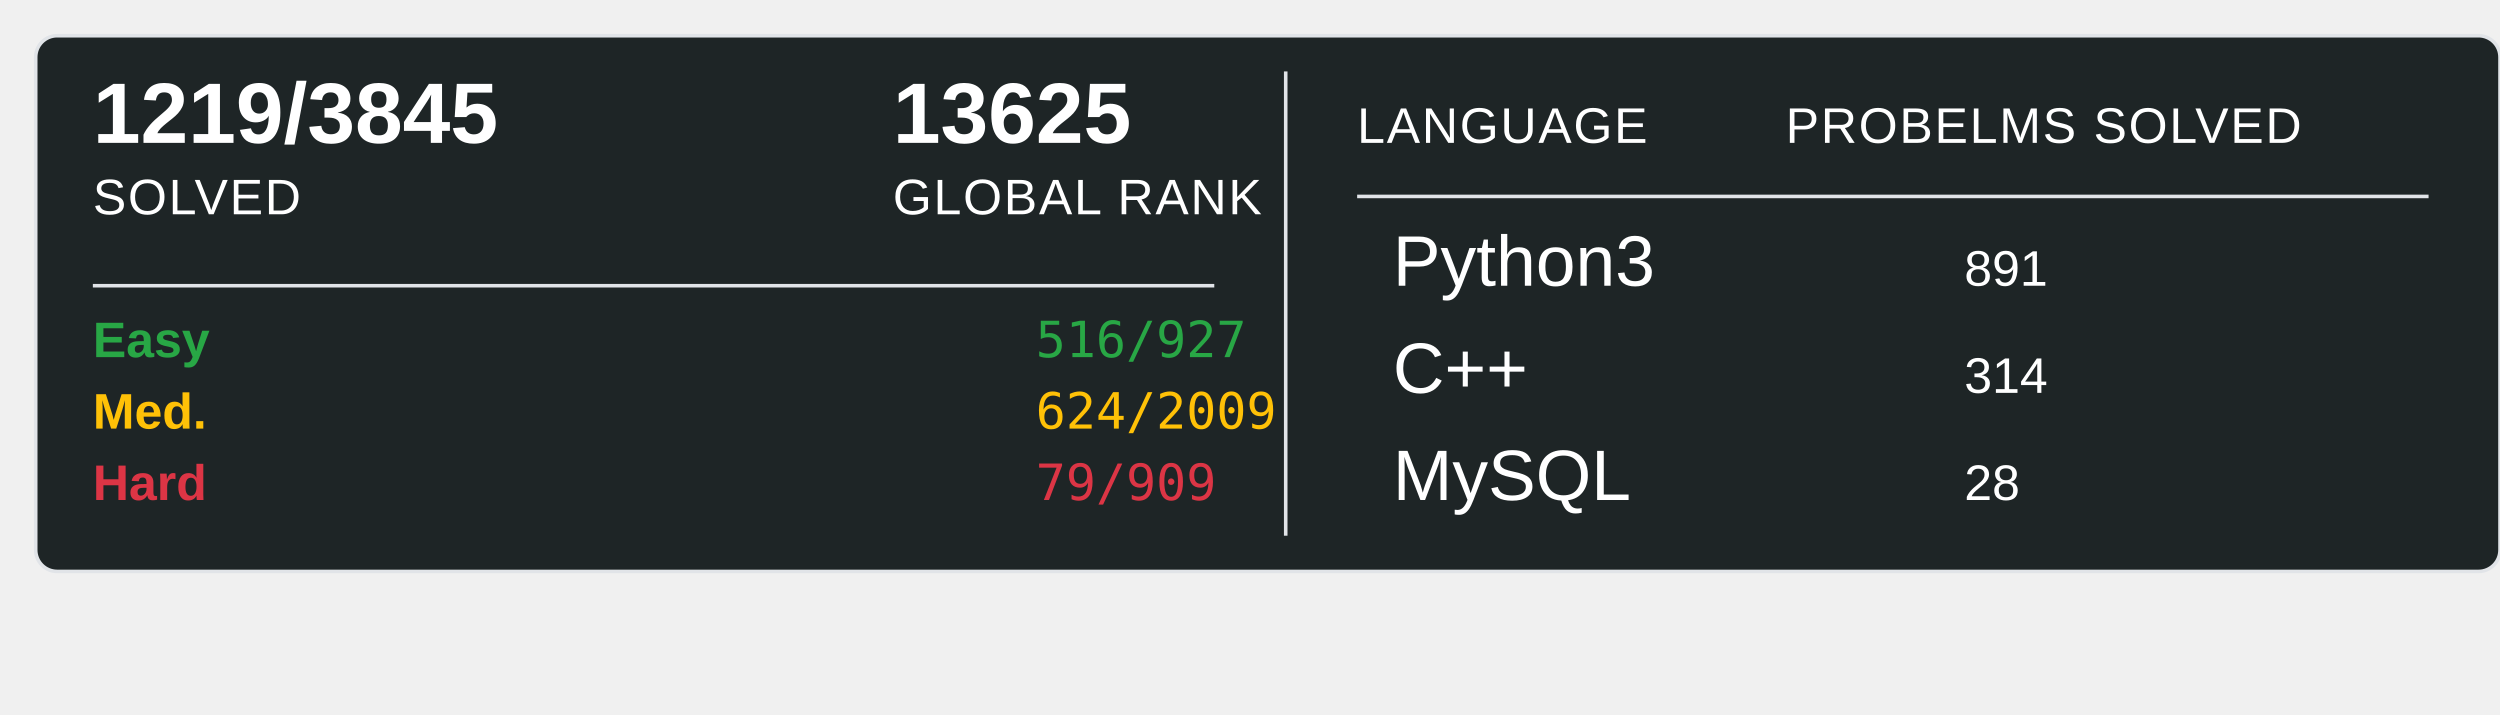
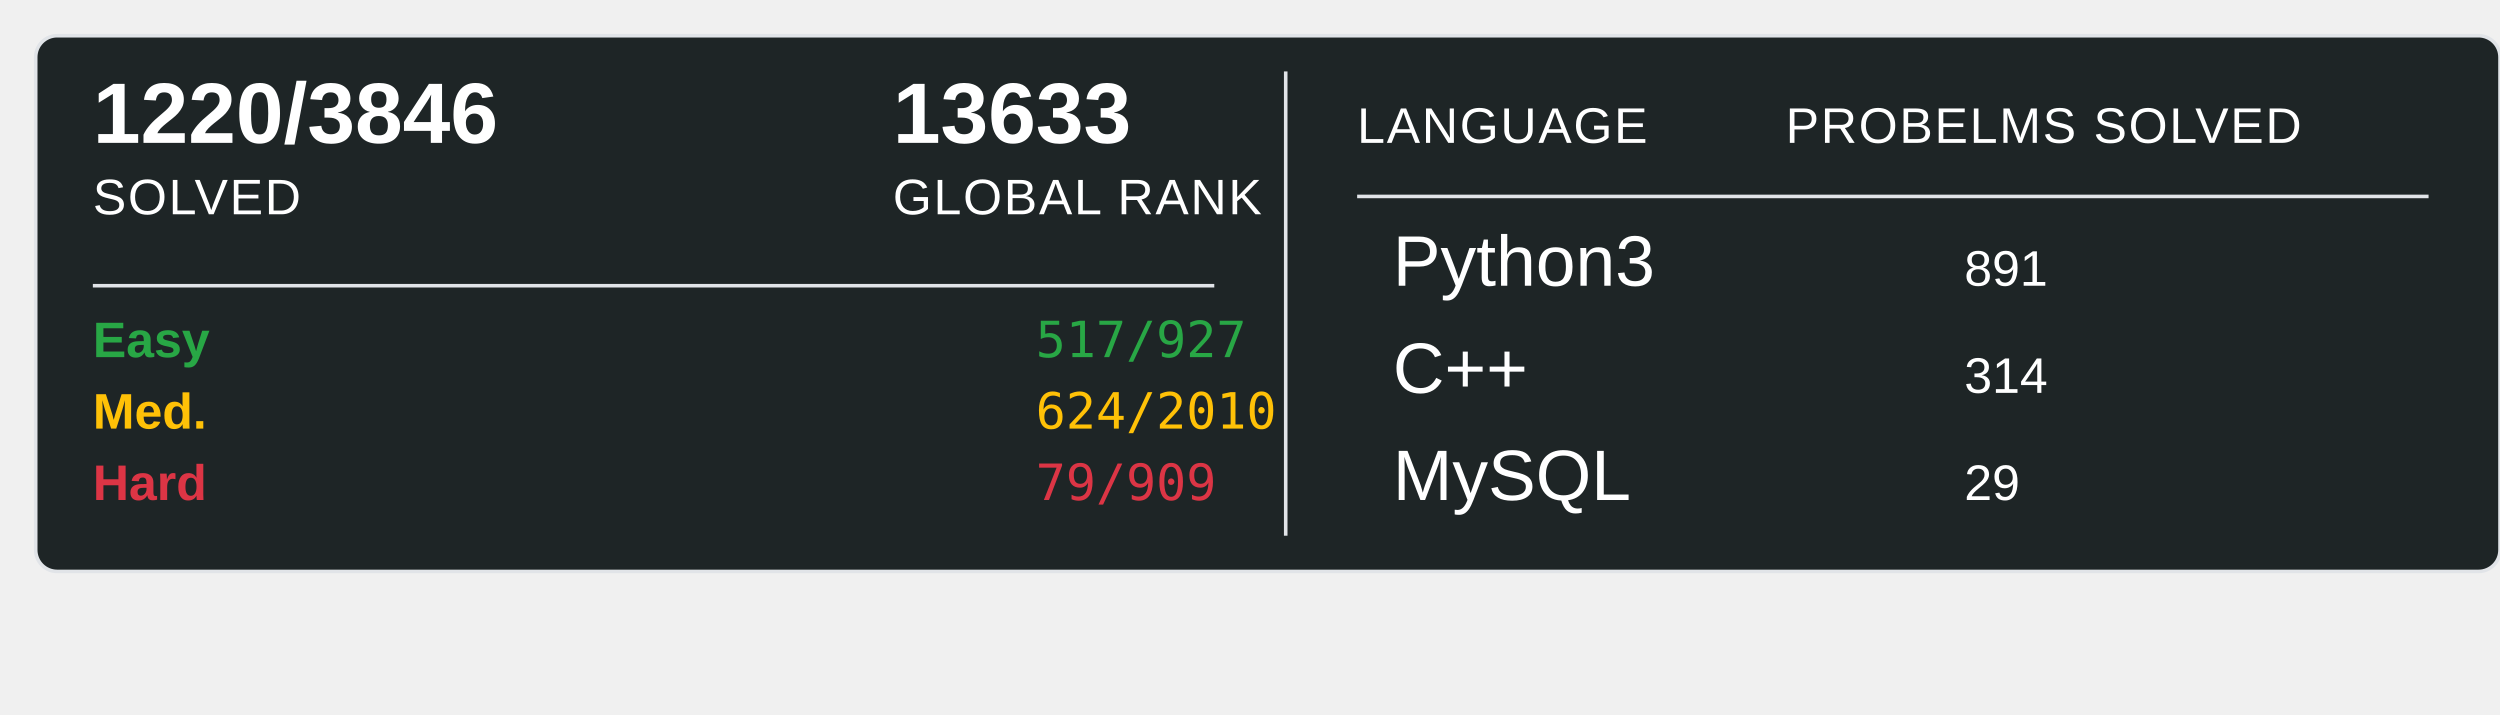
<svg xmlns="http://www.w3.org/2000/svg" width="700" height="200">
  <rect x="10" y="10" width="690" height="150" rx="6" ry="6" fill="#1E2526" stroke="#e1e4e8" stroke-width="1" />
-   <text x="26" y="40" font-family="Arial, sans-serif" font-size="24" font-weight="600" fill="#ffffff">1219/3845</text>
+   <text x="26" y="40" font-family="Arial, sans-serif" font-size="24" font-weight="600" fill="#ffffff">1220/3846</text>
  <text x="26" y="60" font-family="Arial, sans-serif" font-size="14" fill="#ffffff" text-transform="uppercase" letter-spacing="0.5">SOLVED</text>
-   <text x="250" y="40" font-family="Arial, sans-serif" font-size="24" font-weight="600" fill="#ffffff">13625</text>
+   <text x="250" y="40" font-family="Arial, sans-serif" font-size="24" font-weight="600" fill="#ffffff">13633</text>
  <text x="250" y="60" font-family="Arial, sans-serif" font-size="14" fill="#ffffff" text-transform="uppercase" letter-spacing="0.5">GLOBAL RANK</text>
  <line x1="26" y1="80" x2="340" y2="80" stroke="#e1e4e8" stroke-width="1" />
  <text x="26" y="100" font-family="Arial, sans-serif" font-size="14" font-weight="600" fill="#28a745">Easy</text>
-   <text x="290" y="100" font-family="monospace" font-size="14" fill="#28a745">516/927</text>
+   <text x="290" y="100" font-family="monospace" font-size="14" fill="#28a745">517/927</text>
  <text x="26" y="120" font-family="Arial, sans-serif" font-size="14" font-weight="600" fill="#ffc107">Med.</text>
-   <text x="290" y="120" font-family="monospace" font-size="14" fill="#ffc107">624/2009</text>
+   <text x="290" y="120" font-family="monospace" font-size="14" fill="#ffc107">624/2010</text>
  <text x="26" y="140" font-family="Arial, sans-serif" font-size="14" font-weight="600" fill="#dc3545">Hard</text>
  <text x="290" y="140" font-family="monospace" font-size="14" fill="#dc3545">79/909</text>
  <line x1="360" y1="20" x2="360" y2="150" stroke="#e1e4e8" stroke-width="1" />
  <text x="380" y="40" font-family="Arial, sans-serif" font-size="14" fill="#ffffff" text-transform="uppercase" letter-spacing="0.5">LANGUAGE</text>
  <line x1="380" y1="55" x2="680" y2="55" stroke="#e1e4e8" stroke-width="1" />
  <text x="500" y="40" font-family="Arial, sans-serif" font-size="14" fill="#ffffff" text-transform="uppercase" letter-spacing="0.5">PROBELMS SOLVED</text>
  <text x="390" y="80" font-family="Arial, sans-serif" font-size="20" fill="#ffffff">Python3</text>
  <text x="550" y="80" font-family="Arial, sans-serif" font-size="14" fill="#ffffff">891</text>
  <text x="390" y="110" font-family="Arial, sans-serif" font-size="20" fill="#ffffff">C++</text>
  <text x="550" y="110" font-family="Arial, sans-serif" font-size="14" fill="#ffffff">314</text>
  <text x="390" y="140" font-family="Arial, sans-serif" font-size="20" fill="#ffffff">MySQL</text>
-   <text x="550" y="140" font-family="Arial, sans-serif" font-size="14" fill="#ffffff">28</text>
+   <text x="550" y="140" font-family="Arial, sans-serif" font-size="14" fill="#ffffff">29</text>
</svg>
